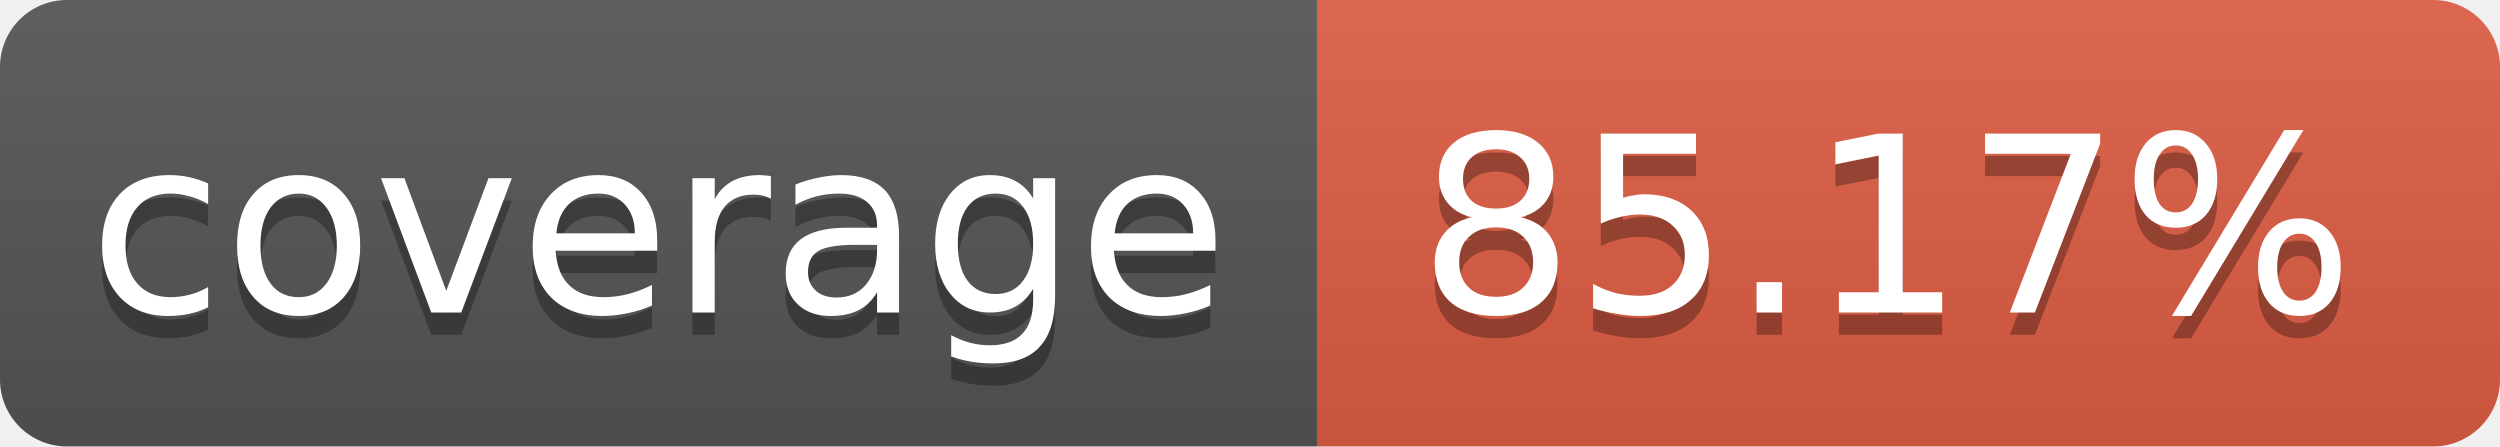
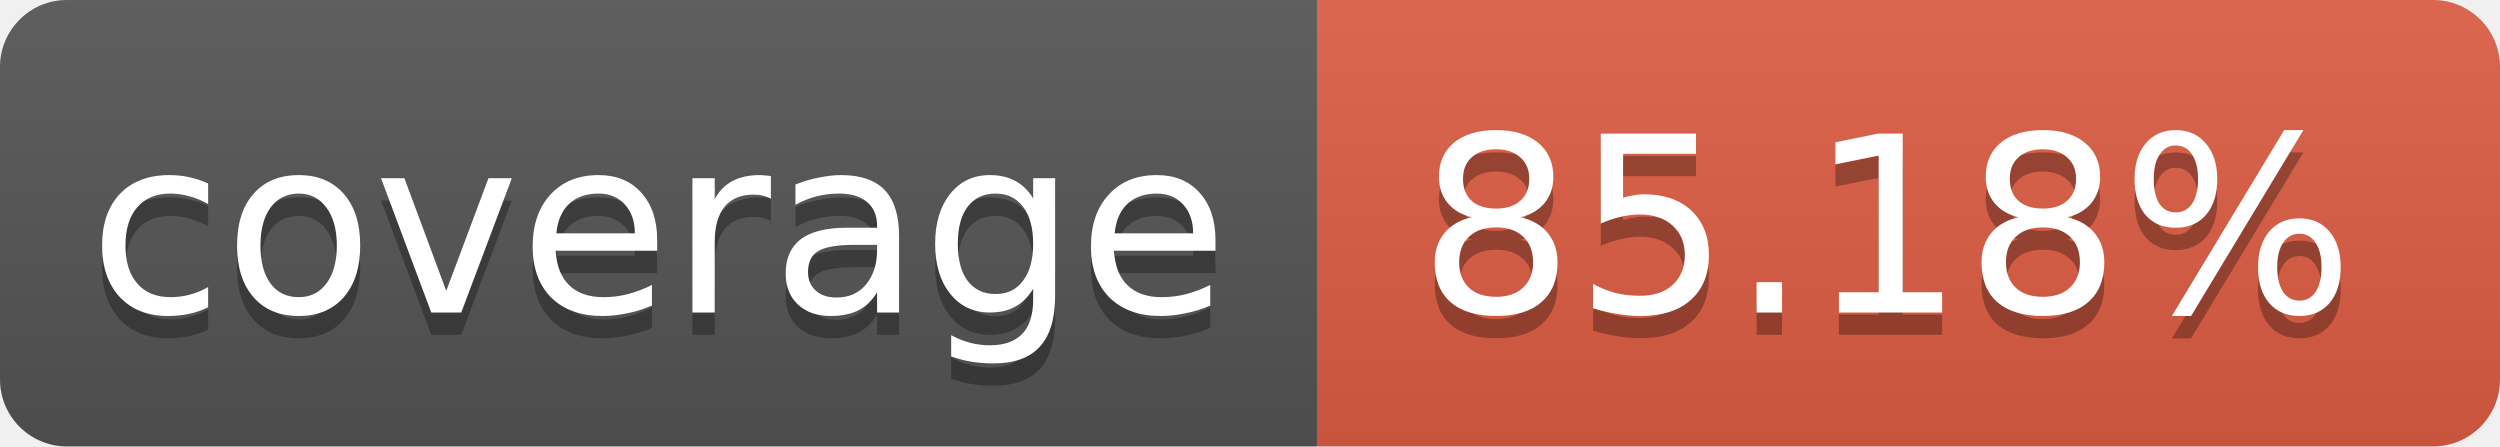
<svg xmlns="http://www.w3.org/2000/svg" width="112" height="20">
  <linearGradient id="b" x2="0" y2="100%">
    <stop offset="0" stop-color="#bbb" stop-opacity=".1" />
    <stop offset="1" stop-opacity=".1" />
  </linearGradient>
  <clipPath id="a">
    <rect width="112" height="20" rx="3" fill="#fff" />
  </clipPath>
  <g clip-path="url(#a)">
    <path fill="#555" d="M0 0h59v20H0z" />
    <path fill="#e05d44" d="M59 0h53v20H59z" />
    <path fill="url(#b)" d="M0 0h112v20H0z" />
  </g>
  <g fill="#fff" text-anchor="middle" font-family="DejaVu Sans,Verdana,Geneva,sans-serif" font-size="11">
    <text x="29.5" y="15" fill="#010101" fill-opacity=".3">coverage</text>
    <text x="29.5" y="14">coverage</text>
-     <text x="84.5" y="15" fill="#010101" fill-opacity=".3">85.17%</text>
-     <text x="84.5" y="14">85.17%</text>
+     <text x="84.5" y="15" fill="#010101" fill-opacity=".3">85.18%</text>
+     <text x="84.5" y="14">85.18%</text>
  </g>
</svg>
